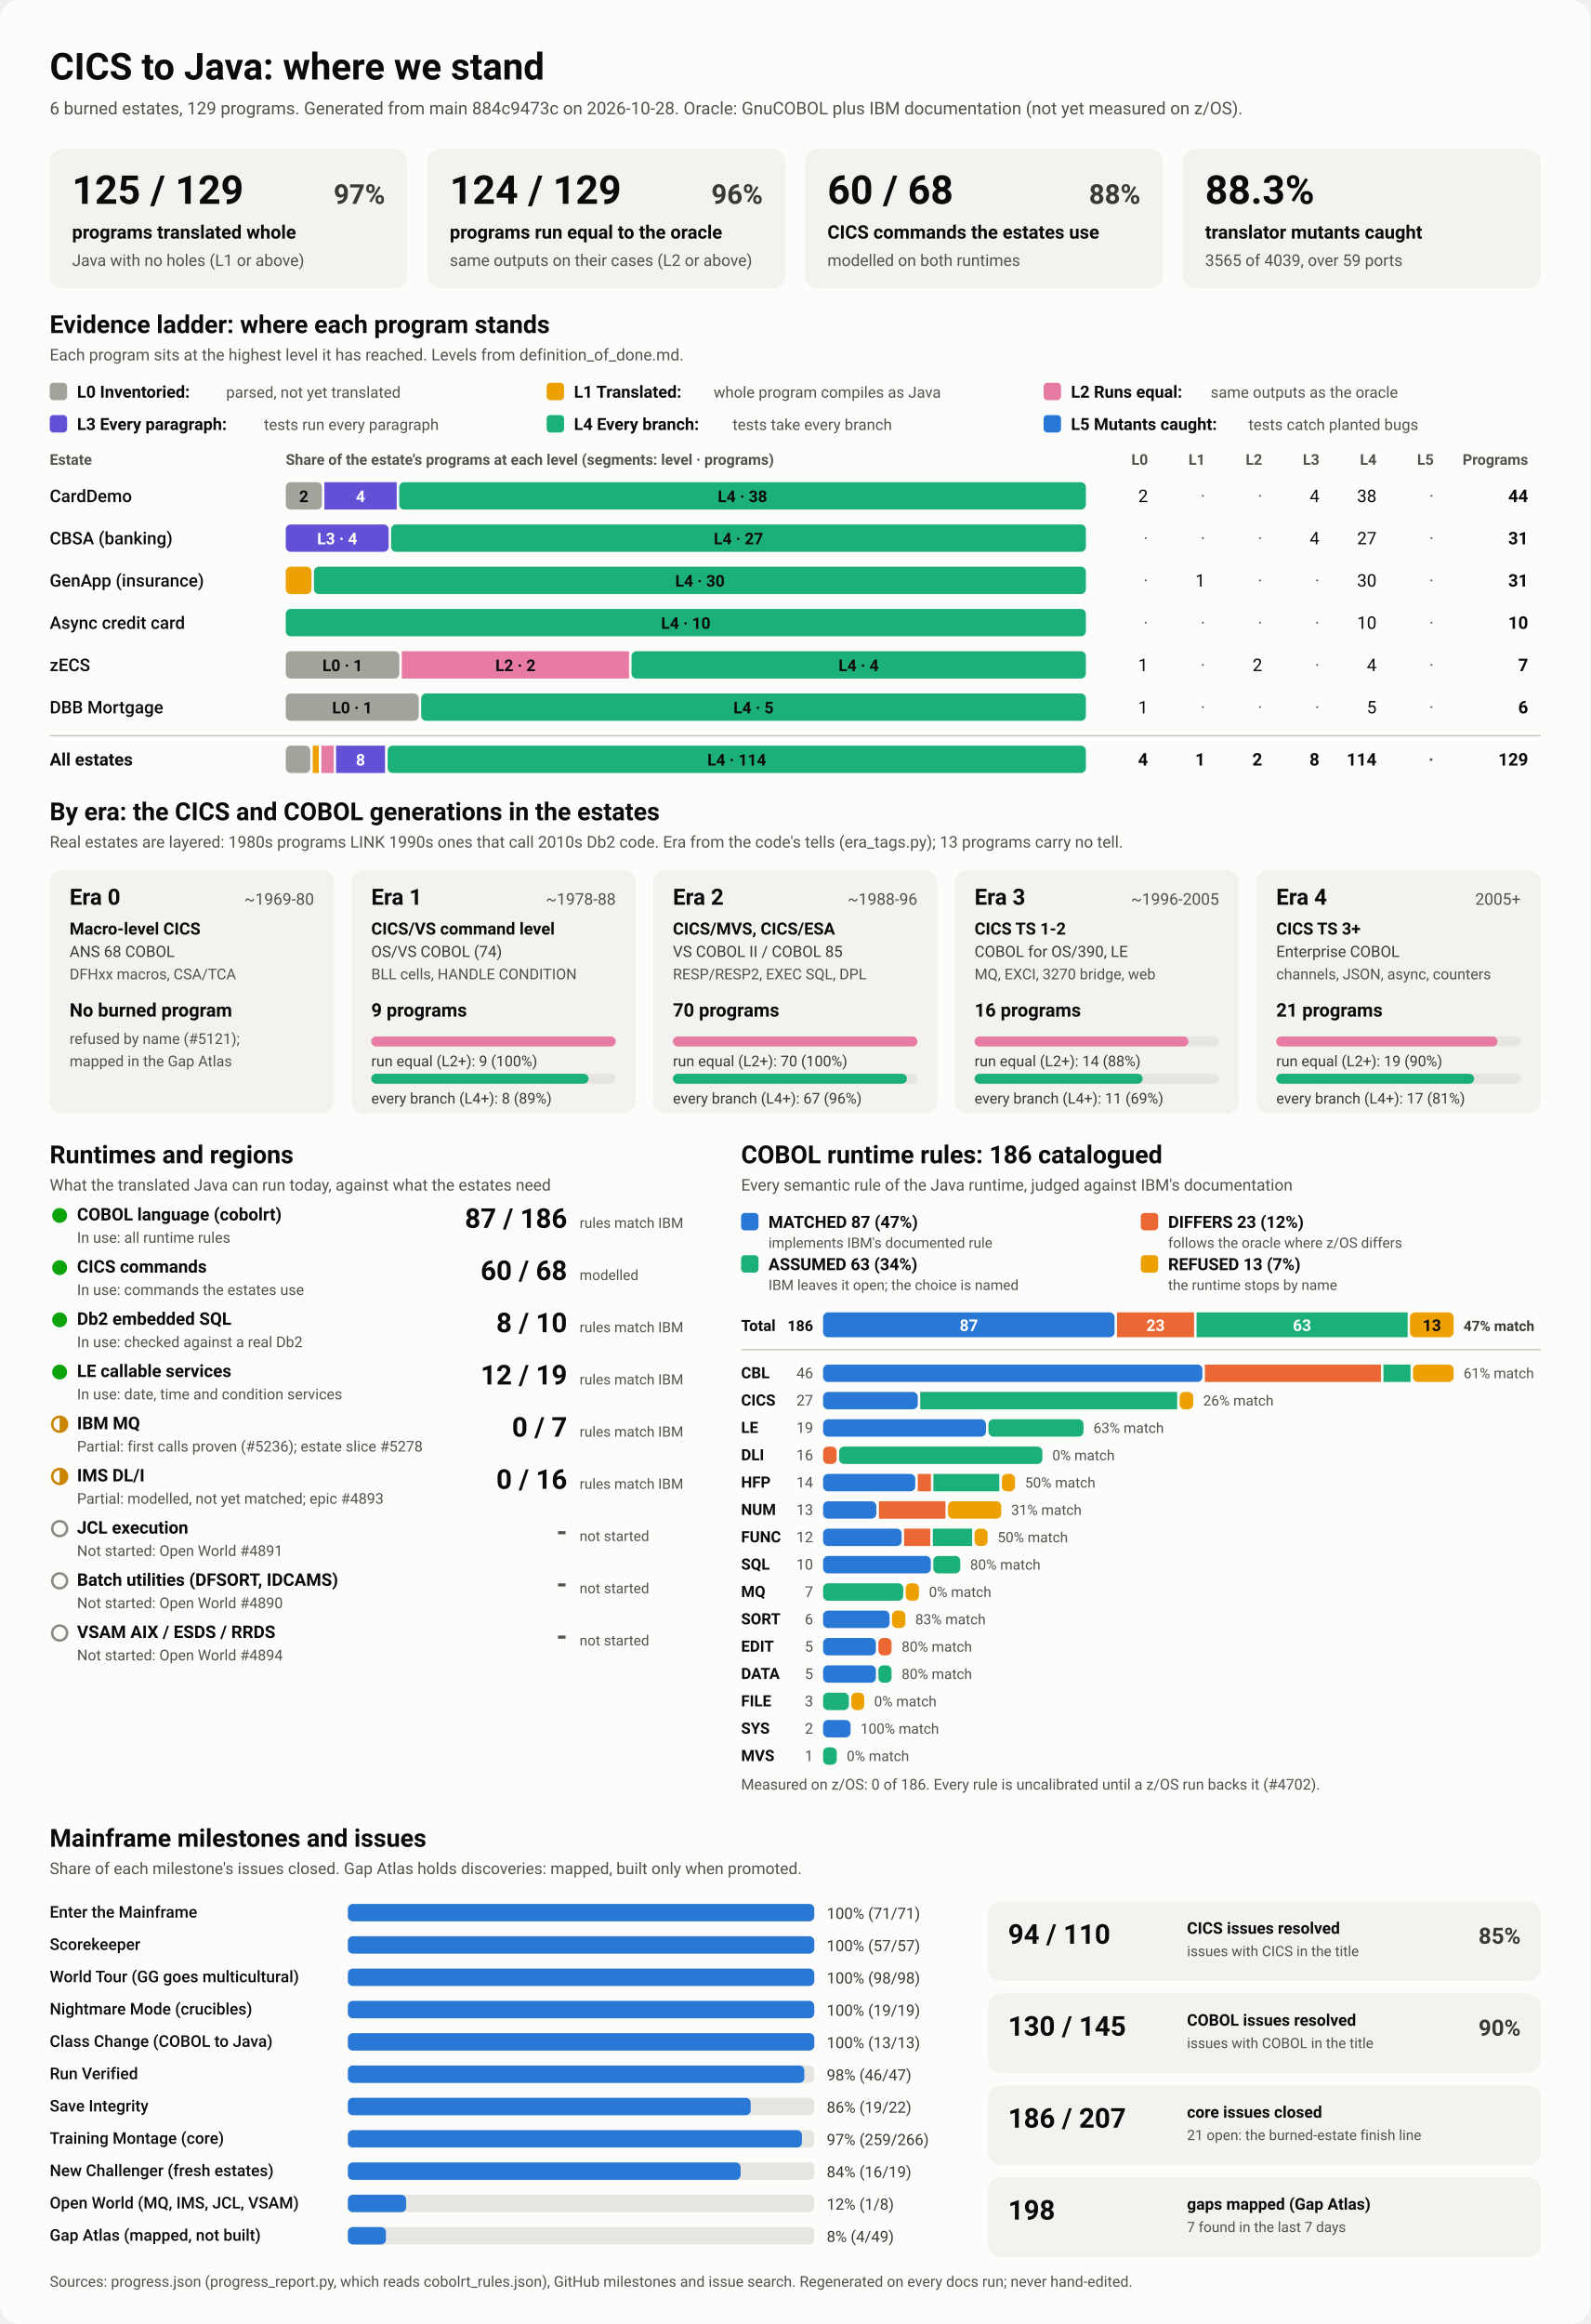
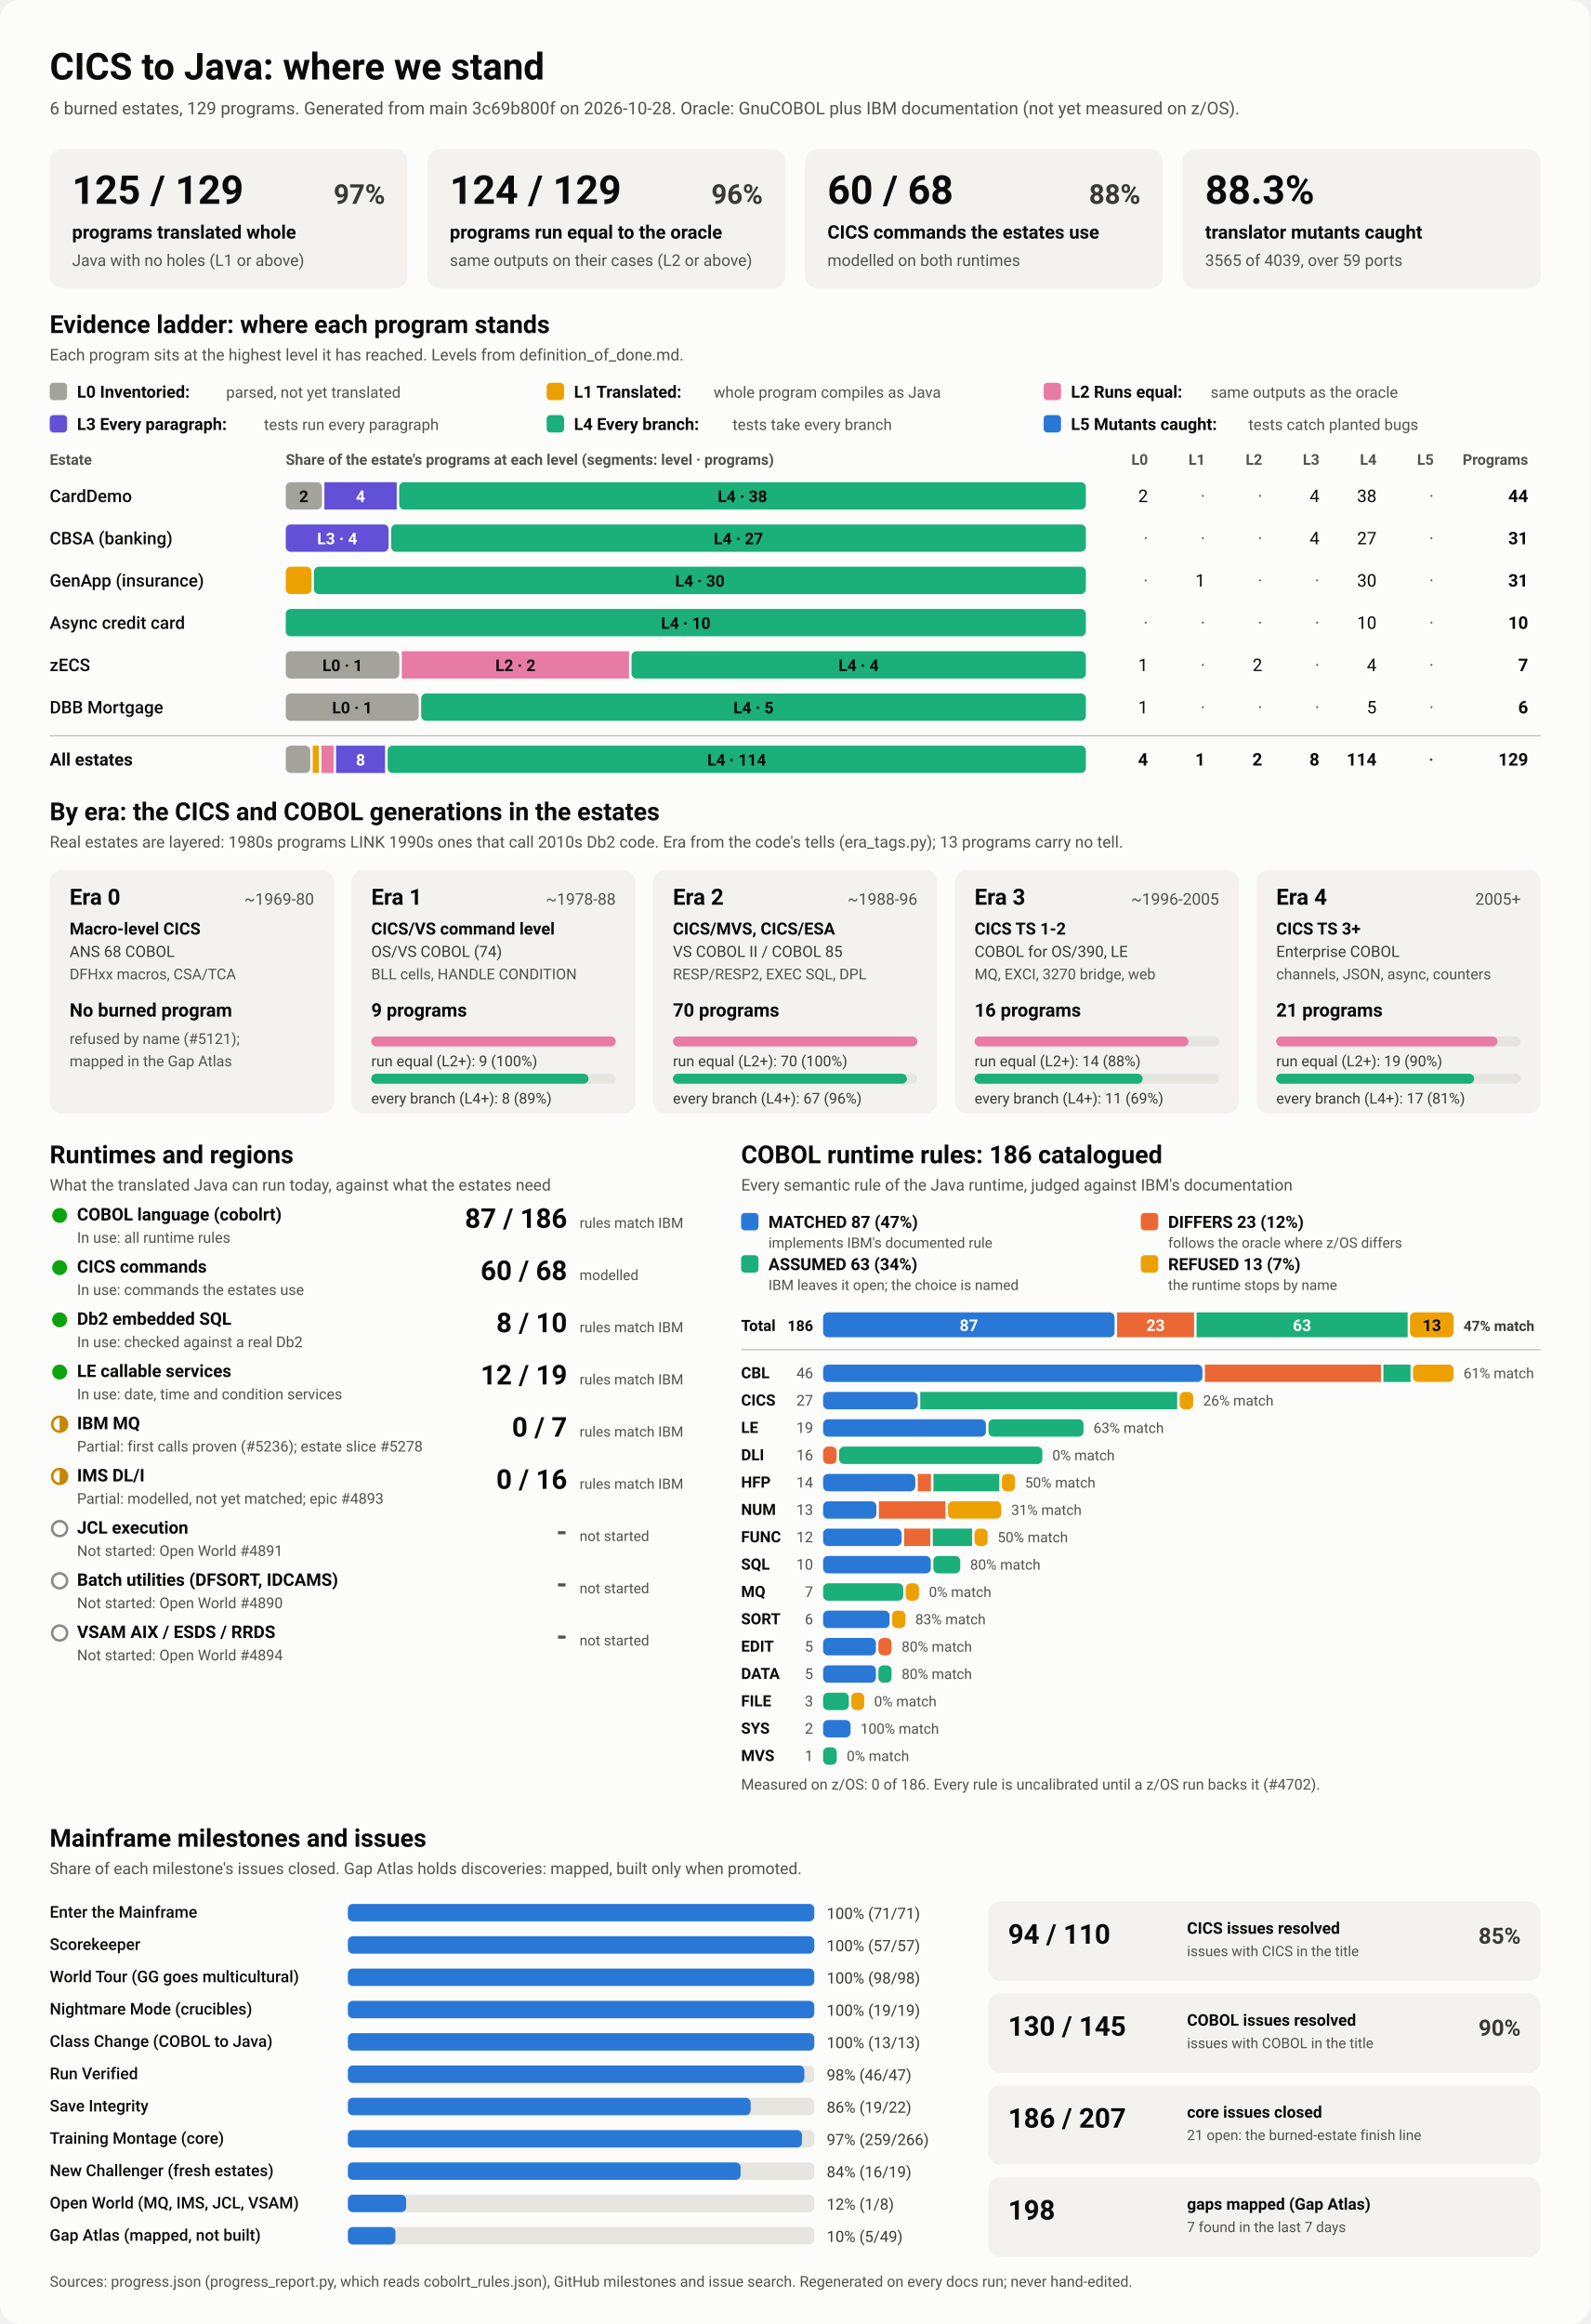
<svg xmlns="http://www.w3.org/2000/svg" viewBox="0 0 1280 1870" width="1280" height="1870" role="img" aria-labelledby="ttl">
  <style>
    svg { font-family: system-ui, -apple-system, 'Segoe UI', Roboto, Helvetica, Arial, sans-serif; }
    .bg { fill: #fcfcfb; }
    .card { fill: #f3f2ef; }
    .track { fill: #e6e5e0; }
    .rule { stroke: #c3c2b7; stroke-width: 1; }
    .t1 { fill: #0b0b0b; } .t2 { fill: #3a3936; } .t3 { fill: #52514e; }
    .on-dark { fill: #ffffff; } .on-light { fill: #0b0b0b; }
    .lv0 { fill: #a3a29b; } .lv1 { fill: #eda100; } .lv2 { fill: #e87ba4; } .lv3 { fill: #6250d6; } .lv4 { fill: #1baf7a; } .lv5 { fill: #2a78d6; } 
    .s0 { fill: #2a78d6; } .s1 { fill: #eb6834; } .s2 { fill: #1baf7a; } .s3 { fill: #eda100; } 
    .prog { fill: #2a78d6; }
    .st-good { fill: #0ca30c; } .st-warn { fill: none; stroke: #c98500; stroke-width: 2; }
    .st-warn-fill { fill: #c98500; } .st-none { fill: none; stroke: #8a8984; stroke-width: 2; }
    @media (prefers-color-scheme: dark) {
      .bg { fill: #1a1a19; } .card { fill: #242422; } .track { fill: #383835; } .rule { stroke: #52514e; }
      .t1 { fill: #f0efec; } .t2 { fill: #dddcd6; } .t3 { fill: #c3c2b7; }
      .on-light { fill: #0b0b0b; } .prog { fill: #3987e5; }
      .lv0 { fill: #6b6a64; } .lv1 { fill: #c98500; } .lv2 { fill: #d55181; } .lv3 { fill: #9085e9; } .lv4 { fill: #199e70; } .lv5 { fill: #3987e5; } 
      .s0 { fill: #3987e5; } .s1 { fill: #d95926; } .s2 { fill: #199e70; } .s3 { fill: #c98500; } 
    }
  </style>
  <rect class="bg" width="1280" height="1870" rx="16" />
  <text x="40.0" y="64.0" class="t1" font-size="30" font-weight="700" text-anchor="start">CICS to Java: where we stand</text>
-   <text x="40.0" y="92.0" class="t3" font-size="14" font-weight="400" text-anchor="start">6 burned estates, 129 programs. Generated from main 884c9473c on 2026-10-28. Oracle: GnuCOBOL plus IBM documentation (not yet measured on z/OS).</text>
+   <text x="40.0" y="92.0" class="t3" font-size="14" font-weight="400" text-anchor="start">6 burned estates, 129 programs. Generated from main 3c69b800f on 2026-10-28. Oracle: GnuCOBOL plus IBM documentation (not yet measured on z/OS).</text>
  <rect x="40.0" y="120.0" width="288.0" height="112.0" rx="10" class="card" />
  <text x="58.0" y="164.0" class="t1" font-size="32" font-weight="700" text-anchor="start">125 / 129</text>
  <text x="310.0" y="164.0" class="t2" font-size="22" font-weight="600" text-anchor="end">97%</text>
  <text x="58.0" y="192.0" class="t1" font-size="15" font-weight="600" text-anchor="start">programs translated whole</text>
  <text x="58.0" y="214.0" class="t3" font-size="13" font-weight="400" text-anchor="start">Java with no holes (L1 or above)</text>
  <rect x="344.0" y="120.0" width="288.0" height="112.0" rx="10" class="card" />
  <text x="362.0" y="164.0" class="t1" font-size="32" font-weight="700" text-anchor="start">124 / 129</text>
  <text x="614.0" y="164.0" class="t2" font-size="22" font-weight="600" text-anchor="end">96%</text>
  <text x="362.0" y="192.0" class="t1" font-size="15" font-weight="600" text-anchor="start">programs run equal to the oracle</text>
  <text x="362.0" y="214.0" class="t3" font-size="13" font-weight="400" text-anchor="start">same outputs on their cases (L2 or above)</text>
  <rect x="648.0" y="120.0" width="288.0" height="112.0" rx="10" class="card" />
  <text x="666.0" y="164.0" class="t1" font-size="32" font-weight="700" text-anchor="start">60 / 68</text>
  <text x="918.0" y="164.0" class="t2" font-size="22" font-weight="600" text-anchor="end">88%</text>
  <text x="666.0" y="192.0" class="t1" font-size="15" font-weight="600" text-anchor="start">CICS commands the estates use</text>
  <text x="666.0" y="214.0" class="t3" font-size="13" font-weight="400" text-anchor="start">modelled on both runtimes</text>
  <rect x="952.0" y="120.0" width="288.0" height="112.0" rx="10" class="card" />
  <text x="970.0" y="164.0" class="t1" font-size="32" font-weight="700" text-anchor="start">88.3%</text>
  <text x="970.0" y="192.0" class="t1" font-size="15" font-weight="600" text-anchor="start">translator mutants caught</text>
  <text x="970.0" y="214.0" class="t3" font-size="13" font-weight="400" text-anchor="start">3565 of 4039, over 59 ports</text>
  <text x="40.0" y="268.0" class="t1" font-size="20" font-weight="700" text-anchor="start">Evidence ladder: where each program stands</text>
  <text x="40.0" y="290.0" class="t3" font-size="13" font-weight="400" text-anchor="start">Each program sits at the highest level it has reached. Levels from definition_of_done.md.</text>
  <rect x="40.0" y="308.0" width="14.0" height="14.0" rx="3" class="lv0" />
  <text x="62.0" y="320.0" class="t1" font-size="13.5" font-weight="600" text-anchor="start">L0 Inventoried:</text>
  <text x="182.0" y="320.0" class="t3" font-size="12.5" font-weight="400" text-anchor="start">parsed, not yet translated</text>
  <rect x="440.0" y="308.0" width="14.0" height="14.0" rx="3" class="lv1" />
  <text x="462.0" y="320.0" class="t1" font-size="13.5" font-weight="600" text-anchor="start">L1 Translated:</text>
  <text x="574.4" y="320.0" class="t3" font-size="12.5" font-weight="400" text-anchor="start">whole program compiles as Java</text>
  <rect x="840.0" y="308.0" width="14.0" height="14.0" rx="3" class="lv2" />
  <text x="862.0" y="320.0" class="t1" font-size="13.5" font-weight="600" text-anchor="start">L2 Runs equal:</text>
  <text x="974.4" y="320.0" class="t3" font-size="12.5" font-weight="400" text-anchor="start">same outputs as the oracle</text>
  <rect x="40.0" y="334.0" width="14.0" height="14.0" rx="3" class="lv3" />
  <text x="62.0" y="346.0" class="t1" font-size="13.5" font-weight="600" text-anchor="start">L3 Every paragraph:</text>
  <text x="212.4" y="346.0" class="t3" font-size="12.5" font-weight="400" text-anchor="start">tests run every paragraph</text>
  <rect x="440.0" y="334.0" width="14.0" height="14.0" rx="3" class="lv4" />
  <text x="462.0" y="346.0" class="t1" font-size="13.5" font-weight="600" text-anchor="start">L4 Every branch:</text>
  <text x="589.6" y="346.0" class="t3" font-size="12.5" font-weight="400" text-anchor="start">tests take every branch</text>
  <rect x="840.0" y="334.0" width="14.0" height="14.0" rx="3" class="lv5" />
  <text x="862.0" y="346.0" class="t1" font-size="13.5" font-weight="600" text-anchor="start">L5 Mutants caught:</text>
  <text x="1004.8" y="346.0" class="t3" font-size="12.5" font-weight="400" text-anchor="start">tests catch planted bugs</text>
  <text x="40.0" y="374.0" class="t3" font-size="12" font-weight="600" text-anchor="start">Estate</text>
  <text x="230.0" y="374.0" class="t3" font-size="12" font-weight="600" text-anchor="start">Share of the estate's programs at each level (segments: level · programs)</text>
  <text x="924.0" y="374.0" class="t3" font-size="12" font-weight="600" text-anchor="end">L0</text>
  <text x="970.0" y="374.0" class="t3" font-size="12" font-weight="600" text-anchor="end">L1</text>
  <text x="1016.0" y="374.0" class="t3" font-size="12" font-weight="600" text-anchor="end">L2</text>
  <text x="1062.0" y="374.0" class="t3" font-size="12" font-weight="600" text-anchor="end">L3</text>
  <text x="1108.0" y="374.0" class="t3" font-size="12" font-weight="600" text-anchor="end">L4</text>
  <text x="1154.0" y="374.0" class="t3" font-size="12" font-weight="600" text-anchor="end">L5</text>
  <text x="1230.0" y="374.0" class="t3" font-size="12" font-weight="600" text-anchor="end">Programs</text>
  <text x="40.0" y="404.0" class="t1" font-size="14" font-weight="500" text-anchor="start">CardDemo</text>
  <rect x="230.0" y="388.0" width="29.1" height="22.0" rx="4" class="lv0" />
  <text x="244.5" y="404.0" class="on-light" font-size="13" font-weight="600" text-anchor="middle">2</text>
  <rect x="261.1" y="388.0" width="58.2" height="22.0" rx="0" class="lv3" />
  <text x="290.2" y="404.0" class="on-dark" font-size="13" font-weight="600" text-anchor="middle">4</text>
  <rect x="321.3" y="388.0" width="552.7" height="22.0" rx="4" class="lv4" />
  <text x="597.6" y="404.0" class="on-light" font-size="13" font-weight="600" text-anchor="middle">L4 · 38</text>
  <text x="924.0" y="404.0" class="t1" font-size="14" font-weight="400" text-anchor="end">2</text>
  <text x="970.0" y="404.0" class="t3" font-size="14" font-weight="400" text-anchor="end">·</text>
  <text x="1016.0" y="404.0" class="t3" font-size="14" font-weight="400" text-anchor="end">·</text>
  <text x="1062.0" y="404.0" class="t1" font-size="14" font-weight="400" text-anchor="end">4</text>
  <text x="1108.0" y="404.0" class="t1" font-size="14" font-weight="400" text-anchor="end">38</text>
  <text x="1154.0" y="404.0" class="t3" font-size="14" font-weight="400" text-anchor="end">·</text>
  <text x="1230.0" y="404.0" class="t1" font-size="14" font-weight="700" text-anchor="end">44</text>
  <text x="40.0" y="438.0" class="t1" font-size="14" font-weight="500" text-anchor="start">CBSA (banking)</text>
  <rect x="230.0" y="422.0" width="82.8" height="22.0" rx="4" class="lv3" />
  <text x="271.4" y="438.0" class="on-dark" font-size="13" font-weight="600" text-anchor="middle">L3 · 4</text>
  <rect x="314.8" y="422.0" width="559.2" height="22.0" rx="4" class="lv4" />
  <text x="594.4" y="438.0" class="on-light" font-size="13" font-weight="600" text-anchor="middle">L4 · 27</text>
  <text x="924.0" y="438.0" class="t3" font-size="14" font-weight="400" text-anchor="end">·</text>
  <text x="970.0" y="438.0" class="t3" font-size="14" font-weight="400" text-anchor="end">·</text>
  <text x="1016.0" y="438.0" class="t3" font-size="14" font-weight="400" text-anchor="end">·</text>
  <text x="1062.0" y="438.0" class="t1" font-size="14" font-weight="400" text-anchor="end">4</text>
  <text x="1108.0" y="438.0" class="t1" font-size="14" font-weight="400" text-anchor="end">27</text>
  <text x="1154.0" y="438.0" class="t3" font-size="14" font-weight="400" text-anchor="end">·</text>
  <text x="1230.0" y="438.0" class="t1" font-size="14" font-weight="700" text-anchor="end">31</text>
  <text x="40.0" y="472.0" class="t1" font-size="14" font-weight="500" text-anchor="start">GenApp (insurance)</text>
  <rect x="230.0" y="456.0" width="20.7" height="22.0" rx="4" class="lv1" />
  <rect x="252.7" y="456.0" width="621.3" height="22.0" rx="4" class="lv4" />
  <text x="563.4" y="472.0" class="on-light" font-size="13" font-weight="600" text-anchor="middle">L4 · 30</text>
  <text x="924.0" y="472.0" class="t3" font-size="14" font-weight="400" text-anchor="end">·</text>
  <text x="970.0" y="472.0" class="t1" font-size="14" font-weight="400" text-anchor="end">1</text>
  <text x="1016.0" y="472.0" class="t3" font-size="14" font-weight="400" text-anchor="end">·</text>
  <text x="1062.0" y="472.0" class="t3" font-size="14" font-weight="400" text-anchor="end">·</text>
  <text x="1108.0" y="472.0" class="t1" font-size="14" font-weight="400" text-anchor="end">30</text>
  <text x="1154.0" y="472.0" class="t3" font-size="14" font-weight="400" text-anchor="end">·</text>
  <text x="1230.0" y="472.0" class="t1" font-size="14" font-weight="700" text-anchor="end">31</text>
  <text x="40.0" y="506.0" class="t1" font-size="14" font-weight="500" text-anchor="start">Async credit card</text>
  <rect x="230.0" y="490.0" width="644.0" height="22.0" rx="4" class="lv4" />
  <text x="552.0" y="506.0" class="on-light" font-size="13" font-weight="600" text-anchor="middle">L4 · 10</text>
  <text x="924.0" y="506.0" class="t3" font-size="14" font-weight="400" text-anchor="end">·</text>
  <text x="970.0" y="506.0" class="t3" font-size="14" font-weight="400" text-anchor="end">·</text>
  <text x="1016.0" y="506.0" class="t3" font-size="14" font-weight="400" text-anchor="end">·</text>
  <text x="1062.0" y="506.0" class="t3" font-size="14" font-weight="400" text-anchor="end">·</text>
  <text x="1108.0" y="506.0" class="t1" font-size="14" font-weight="400" text-anchor="end">10</text>
  <text x="1154.0" y="506.0" class="t3" font-size="14" font-weight="400" text-anchor="end">·</text>
  <text x="1230.0" y="506.0" class="t1" font-size="14" font-weight="700" text-anchor="end">10</text>
  <text x="40.0" y="540.0" class="t1" font-size="14" font-weight="500" text-anchor="start">zECS</text>
  <rect x="230.0" y="524.0" width="91.4" height="22.0" rx="4" class="lv0" />
  <text x="275.7" y="540.0" class="on-light" font-size="13" font-weight="600" text-anchor="middle">L0 · 1</text>
  <rect x="323.4" y="524.0" width="182.9" height="22.0" rx="0" class="lv2" />
  <text x="414.9" y="540.0" class="on-light" font-size="13" font-weight="600" text-anchor="middle">L2 · 2</text>
  <rect x="508.3" y="524.0" width="365.7" height="22.0" rx="4" class="lv4" />
  <text x="691.1" y="540.0" class="on-light" font-size="13" font-weight="600" text-anchor="middle">L4 · 4</text>
  <text x="924.0" y="540.0" class="t1" font-size="14" font-weight="400" text-anchor="end">1</text>
  <text x="970.0" y="540.0" class="t3" font-size="14" font-weight="400" text-anchor="end">·</text>
  <text x="1016.0" y="540.0" class="t1" font-size="14" font-weight="400" text-anchor="end">2</text>
  <text x="1062.0" y="540.0" class="t3" font-size="14" font-weight="400" text-anchor="end">·</text>
  <text x="1108.0" y="540.0" class="t1" font-size="14" font-weight="400" text-anchor="end">4</text>
  <text x="1154.0" y="540.0" class="t3" font-size="14" font-weight="400" text-anchor="end">·</text>
  <text x="1230.0" y="540.0" class="t1" font-size="14" font-weight="700" text-anchor="end">7</text>
  <text x="40.0" y="574.0" class="t1" font-size="14" font-weight="500" text-anchor="start">DBB Mortgage</text>
  <rect x="230.0" y="558.0" width="107.0" height="22.0" rx="4" class="lv0" />
  <text x="283.5" y="574.0" class="on-light" font-size="13" font-weight="600" text-anchor="middle">L0 · 1</text>
  <rect x="339.0" y="558.0" width="535.0" height="22.0" rx="4" class="lv4" />
  <text x="606.5" y="574.0" class="on-light" font-size="13" font-weight="600" text-anchor="middle">L4 · 5</text>
  <text x="924.0" y="574.0" class="t1" font-size="14" font-weight="400" text-anchor="end">1</text>
  <text x="970.0" y="574.0" class="t3" font-size="14" font-weight="400" text-anchor="end">·</text>
  <text x="1016.0" y="574.0" class="t3" font-size="14" font-weight="400" text-anchor="end">·</text>
  <text x="1062.0" y="574.0" class="t3" font-size="14" font-weight="400" text-anchor="end">·</text>
  <text x="1108.0" y="574.0" class="t1" font-size="14" font-weight="400" text-anchor="end">5</text>
  <text x="1154.0" y="574.0" class="t3" font-size="14" font-weight="400" text-anchor="end">·</text>
  <text x="1230.0" y="574.0" class="t1" font-size="14" font-weight="700" text-anchor="end">6</text>
  <line x1="40" x2="1240" y1="592" y2="592" class="rule" />
  <text x="40.0" y="616.0" class="t1" font-size="14" font-weight="700" text-anchor="start">All estates</text>
  <rect x="230.0" y="600.0" width="19.7" height="22.0" rx="4" class="lv0" />
  <rect x="251.7" y="600.0" width="4.9" height="22.0" rx="0" class="lv1" />
  <rect x="258.7" y="600.0" width="9.9" height="22.0" rx="0" class="lv2" />
  <rect x="270.5" y="600.0" width="39.4" height="22.0" rx="0" class="lv3" />
  <text x="290.2" y="616.0" class="on-dark" font-size="13" font-weight="600" text-anchor="middle">8</text>
  <rect x="312.0" y="600.0" width="562.0" height="22.0" rx="4" class="lv4" />
  <text x="593.0" y="616.0" class="on-light" font-size="13" font-weight="600" text-anchor="middle">L4 · 114</text>
  <text x="924.0" y="616.0" class="t1" font-size="14" font-weight="700" text-anchor="end">4</text>
  <text x="970.0" y="616.0" class="t1" font-size="14" font-weight="700" text-anchor="end">1</text>
  <text x="1016.0" y="616.0" class="t1" font-size="14" font-weight="700" text-anchor="end">2</text>
  <text x="1062.0" y="616.0" class="t1" font-size="14" font-weight="700" text-anchor="end">8</text>
  <text x="1108.0" y="616.0" class="t1" font-size="14" font-weight="700" text-anchor="end">114</text>
  <text x="1154.0" y="616.0" class="t3" font-size="14" font-weight="700" text-anchor="end">·</text>
  <text x="1230.0" y="616.0" class="t1" font-size="14" font-weight="700" text-anchor="end">129</text>
  <text x="40.0" y="660.0" class="t1" font-size="20" font-weight="700" text-anchor="start">By era: the CICS and COBOL generations in the estates</text>
  <text x="40.0" y="682.0" class="t3" font-size="13" font-weight="400" text-anchor="start">Real estates are layered: 1980s programs LINK 1990s ones that call 2010s Db2 code. Era from the code's tells (era_tags.py); 13 programs carry no tell.</text>
  <rect x="40.0" y="700.0" width="228.8" height="196.0" rx="10" class="card" />
  <text x="56.0" y="728.0" class="t1" font-size="18" font-weight="700" text-anchor="start">Era 0</text>
  <text x="252.8" y="728.0" class="t3" font-size="13" font-weight="400" text-anchor="end">~1969-80</text>
  <text x="56.0" y="752.0" class="t1" font-size="13.5" font-weight="600" text-anchor="start">Macro-level CICS</text>
  <text x="56.0" y="770.0" class="t2" font-size="12.5" font-weight="400" text-anchor="start">ANS 68 COBOL</text>
  <text x="56.0" y="788.0" class="t3" font-size="12" font-weight="400" text-anchor="start">DFHxx macros, CSA/TCA</text>
  <text x="56.0" y="818.0" class="t1" font-size="15" font-weight="700" text-anchor="start">No burned program</text>
  <text x="56.0" y="840.0" class="t3" font-size="12" font-weight="400" text-anchor="start">refused by name (#5121);</text>
  <text x="56.0" y="858.0" class="t3" font-size="12" font-weight="400" text-anchor="start">mapped in the Gap Atlas</text>
  <rect x="282.8" y="700.0" width="228.8" height="196.0" rx="10" class="card" />
  <text x="298.8" y="728.0" class="t1" font-size="18" font-weight="700" text-anchor="start">Era 1</text>
  <text x="495.6" y="728.0" class="t3" font-size="13" font-weight="400" text-anchor="end">~1978-88</text>
  <text x="298.8" y="752.0" class="t1" font-size="13.5" font-weight="600" text-anchor="start">CICS/VS command level</text>
  <text x="298.8" y="770.0" class="t2" font-size="12.5" font-weight="400" text-anchor="start">OS/VS COBOL (74)</text>
  <text x="298.8" y="788.0" class="t3" font-size="12" font-weight="400" text-anchor="start">BLL cells, HANDLE CONDITION</text>
  <text x="298.8" y="818.0" class="t1" font-size="15" font-weight="700" text-anchor="start">9 programs</text>
  <rect x="298.8" y="834.0" width="196.8" height="8.0" rx="4" class="track" />
  <rect x="298.8" y="834.0" width="196.8" height="8.0" rx="4" class="lv2" />
  <text x="298.8" y="858.0" class="t2" font-size="12" font-weight="400" text-anchor="start">run equal (L2+): 9 (100%)</text>
  <rect x="298.8" y="864.0" width="196.8" height="8.0" rx="4" class="track" />
  <rect x="298.8" y="864.0" width="174.9" height="8.0" rx="4" class="lv4" />
  <text x="298.8" y="888.0" class="t2" font-size="12" font-weight="400" text-anchor="start">every branch (L4+): 8 (89%)</text>
  <rect x="525.6" y="700.0" width="228.8" height="196.0" rx="10" class="card" />
  <text x="541.6" y="728.0" class="t1" font-size="18" font-weight="700" text-anchor="start">Era 2</text>
  <text x="738.4" y="728.0" class="t3" font-size="13" font-weight="400" text-anchor="end">~1988-96</text>
  <text x="541.6" y="752.0" class="t1" font-size="13.5" font-weight="600" text-anchor="start">CICS/MVS, CICS/ESA</text>
  <text x="541.6" y="770.0" class="t2" font-size="12.5" font-weight="400" text-anchor="start">VS COBOL II / COBOL 85</text>
  <text x="541.6" y="788.0" class="t3" font-size="12" font-weight="400" text-anchor="start">RESP/RESP2, EXEC SQL, DPL</text>
  <text x="541.6" y="818.0" class="t1" font-size="15" font-weight="700" text-anchor="start">70 programs</text>
  <rect x="541.6" y="834.0" width="196.8" height="8.0" rx="4" class="track" />
  <rect x="541.6" y="834.0" width="196.8" height="8.0" rx="4" class="lv2" />
  <text x="541.6" y="858.0" class="t2" font-size="12" font-weight="400" text-anchor="start">run equal (L2+): 70 (100%)</text>
  <rect x="541.6" y="864.0" width="196.8" height="8.0" rx="4" class="track" />
  <rect x="541.6" y="864.0" width="188.4" height="8.0" rx="4" class="lv4" />
  <text x="541.6" y="888.0" class="t2" font-size="12" font-weight="400" text-anchor="start">every branch (L4+): 67 (96%)</text>
  <rect x="768.4" y="700.0" width="228.8" height="196.0" rx="10" class="card" />
  <text x="784.4" y="728.0" class="t1" font-size="18" font-weight="700" text-anchor="start">Era 3</text>
  <text x="981.2" y="728.0" class="t3" font-size="13" font-weight="400" text-anchor="end">~1996-2005</text>
  <text x="784.4" y="752.0" class="t1" font-size="13.5" font-weight="600" text-anchor="start">CICS TS 1-2</text>
  <text x="784.4" y="770.0" class="t2" font-size="12.5" font-weight="400" text-anchor="start">COBOL for OS/390, LE</text>
  <text x="784.4" y="788.0" class="t3" font-size="12" font-weight="400" text-anchor="start">MQ, EXCI, 3270 bridge, web</text>
  <text x="784.4" y="818.0" class="t1" font-size="15" font-weight="700" text-anchor="start">16 programs</text>
  <rect x="784.4" y="834.0" width="196.8" height="8.0" rx="4" class="track" />
  <rect x="784.4" y="834.0" width="172.2" height="8.0" rx="4" class="lv2" />
  <text x="784.4" y="858.0" class="t2" font-size="12" font-weight="400" text-anchor="start">run equal (L2+): 14 (88%)</text>
  <rect x="784.4" y="864.0" width="196.8" height="8.0" rx="4" class="track" />
  <rect x="784.4" y="864.0" width="135.3" height="8.0" rx="4" class="lv4" />
  <text x="784.4" y="888.0" class="t2" font-size="12" font-weight="400" text-anchor="start">every branch (L4+): 11 (69%)</text>
  <rect x="1011.2" y="700.0" width="228.8" height="196.0" rx="10" class="card" />
  <text x="1027.2" y="728.0" class="t1" font-size="18" font-weight="700" text-anchor="start">Era 4</text>
  <text x="1224.0" y="728.0" class="t3" font-size="13" font-weight="400" text-anchor="end">2005+</text>
  <text x="1027.2" y="752.0" class="t1" font-size="13.5" font-weight="600" text-anchor="start">CICS TS 3+</text>
  <text x="1027.2" y="770.0" class="t2" font-size="12.5" font-weight="400" text-anchor="start">Enterprise COBOL</text>
  <text x="1027.2" y="788.0" class="t3" font-size="12" font-weight="400" text-anchor="start">channels, JSON, async, counters</text>
  <text x="1027.2" y="818.0" class="t1" font-size="15" font-weight="700" text-anchor="start">21 programs</text>
  <rect x="1027.2" y="834.0" width="196.8" height="8.0" rx="4" class="track" />
  <rect x="1027.2" y="834.0" width="178.1" height="8.0" rx="4" class="lv2" />
  <text x="1027.2" y="858.0" class="t2" font-size="12" font-weight="400" text-anchor="start">run equal (L2+): 19 (90%)</text>
  <rect x="1027.2" y="864.0" width="196.8" height="8.0" rx="4" class="track" />
  <rect x="1027.2" y="864.0" width="159.3" height="8.0" rx="4" class="lv4" />
  <text x="1027.2" y="888.0" class="t2" font-size="12" font-weight="400" text-anchor="start">every branch (L4+): 17 (81%)</text>
  <text x="40.0" y="936.0" class="t1" font-size="20" font-weight="700" text-anchor="start">Runtimes and regions</text>
  <text x="40.0" y="958.0" class="t3" font-size="13" font-weight="400" text-anchor="start">What the translated Java can run today, against what the estates need</text>
  <circle cx="48" cy="978" r="6" class="st-good" />
  <text x="62.0" y="982.0" class="t1" font-size="14" font-weight="600" text-anchor="start">COBOL language (cobolrt)</text>
  <text x="62.0" y="1000.0" class="t3" font-size="12" font-weight="400" text-anchor="start">In use: all runtime rules</text>
  <text x="456.5" y="988.0" class="t1" font-size="22" font-weight="700" text-anchor="end">87 / 186</text>
  <text x="466.5" y="988.0" class="t3" font-size="11.5" font-weight="400" text-anchor="start">rules match IBM</text>
  <circle cx="48" cy="1020" r="6" class="st-good" />
  <text x="62.0" y="1024.0" class="t1" font-size="14" font-weight="600" text-anchor="start">CICS commands</text>
  <text x="62.0" y="1042.0" class="t3" font-size="12" font-weight="400" text-anchor="start">In use: commands the estates use</text>
  <text x="456.5" y="1030.0" class="t1" font-size="22" font-weight="700" text-anchor="end">60 / 68</text>
  <text x="466.5" y="1030.0" class="t3" font-size="11.5" font-weight="400" text-anchor="start">modelled</text>
  <circle cx="48" cy="1062" r="6" class="st-good" />
  <text x="62.0" y="1066.0" class="t1" font-size="14" font-weight="600" text-anchor="start">Db2 embedded SQL</text>
  <text x="62.0" y="1084.0" class="t3" font-size="12" font-weight="400" text-anchor="start">In use: checked against a real Db2</text>
  <text x="456.5" y="1072.0" class="t1" font-size="22" font-weight="700" text-anchor="end">8 / 10</text>
  <text x="466.5" y="1072.0" class="t3" font-size="11.5" font-weight="400" text-anchor="start">rules match IBM</text>
  <circle cx="48" cy="1104" r="6" class="st-good" />
  <text x="62.0" y="1108.0" class="t1" font-size="14" font-weight="600" text-anchor="start">LE callable services</text>
  <text x="62.0" y="1126.0" class="t3" font-size="12" font-weight="400" text-anchor="start">In use: date, time and condition services</text>
  <text x="456.5" y="1114.0" class="t1" font-size="22" font-weight="700" text-anchor="end">12 / 19</text>
  <text x="466.5" y="1114.0" class="t3" font-size="11.5" font-weight="400" text-anchor="start">rules match IBM</text>
  <circle cx="48" cy="1146" r="6" class="st-warn" />
  <path d="M 48 1140 A 6 6 0 0 1 48 1152 Z" class="st-warn-fill" />
  <text x="62.0" y="1150.0" class="t1" font-size="14" font-weight="600" text-anchor="start">IBM MQ</text>
  <text x="62.0" y="1168.0" class="t3" font-size="12" font-weight="400" text-anchor="start">Partial: first calls proven (#5236); estate slice #5278</text>
  <text x="456.5" y="1156.0" class="t1" font-size="22" font-weight="700" text-anchor="end">0 / 7</text>
  <text x="466.5" y="1156.0" class="t3" font-size="11.5" font-weight="400" text-anchor="start">rules match IBM</text>
  <circle cx="48" cy="1188" r="6" class="st-warn" />
  <path d="M 48 1182 A 6 6 0 0 1 48 1194 Z" class="st-warn-fill" />
  <text x="62.0" y="1192.0" class="t1" font-size="14" font-weight="600" text-anchor="start">IMS DL/I</text>
  <text x="62.0" y="1210.0" class="t3" font-size="12" font-weight="400" text-anchor="start">Partial: modelled, not yet matched; epic #4893</text>
  <text x="456.5" y="1198.0" class="t1" font-size="22" font-weight="700" text-anchor="end">0 / 16</text>
  <text x="466.5" y="1198.0" class="t3" font-size="11.5" font-weight="400" text-anchor="start">rules match IBM</text>
  <circle cx="48" cy="1230" r="6" class="st-none" />
  <text x="62.0" y="1234.0" class="t1" font-size="14" font-weight="600" text-anchor="start">JCL execution</text>
  <text x="62.0" y="1252.0" class="t3" font-size="12" font-weight="400" text-anchor="start">Not started: Open World #4891</text>
  <text x="456.5" y="1240.0" class="t3" font-size="22" font-weight="700" text-anchor="end">-</text>
  <text x="466.5" y="1240.0" class="t3" font-size="11.5" font-weight="400" text-anchor="start">not started</text>
  <circle cx="48" cy="1272" r="6" class="st-none" />
  <text x="62.0" y="1276.0" class="t1" font-size="14" font-weight="600" text-anchor="start">Batch utilities (DFSORT, IDCAMS)</text>
  <text x="62.0" y="1294.0" class="t3" font-size="12" font-weight="400" text-anchor="start">Not started: Open World #4890</text>
  <text x="456.5" y="1282.0" class="t3" font-size="22" font-weight="700" text-anchor="end">-</text>
  <text x="466.5" y="1282.0" class="t3" font-size="11.5" font-weight="400" text-anchor="start">not started</text>
  <circle cx="48" cy="1314" r="6" class="st-none" />
  <text x="62.0" y="1318.0" class="t1" font-size="14" font-weight="600" text-anchor="start">VSAM AIX / ESDS / RRDS</text>
  <text x="62.0" y="1336.0" class="t3" font-size="12" font-weight="400" text-anchor="start">Not started: Open World #4894</text>
  <text x="456.5" y="1324.0" class="t3" font-size="22" font-weight="700" text-anchor="end">-</text>
  <text x="466.5" y="1324.0" class="t3" font-size="11.5" font-weight="400" text-anchor="start">not started</text>
  <text x="596.5" y="936.0" class="t1" font-size="20" font-weight="700" text-anchor="start">COBOL runtime rules: 186 catalogued</text>
  <text x="596.5" y="958.0" class="t3" font-size="13" font-weight="400" text-anchor="start">Every semantic rule of the Java runtime, judged against IBM's documentation</text>
  <rect x="596.5" y="976.0" width="14.0" height="14.0" rx="3" class="s0" />
  <text x="618.5" y="988.0" class="t1" font-size="13.5" font-weight="600" text-anchor="start">MATCHED  87 (47%)</text>
  <text x="618.5" y="1004.0" class="t3" font-size="11.5" font-weight="400" text-anchor="start">implements IBM's documented rule</text>
  <rect x="918.2" y="976.0" width="14.0" height="14.0" rx="3" class="s1" />
  <text x="940.2" y="988.0" class="t1" font-size="13.5" font-weight="600" text-anchor="start">DIFFERS  23 (12%)</text>
  <text x="940.2" y="1004.0" class="t3" font-size="11.5" font-weight="400" text-anchor="start">follows the oracle where z/OS differs</text>
  <rect x="596.5" y="1010.0" width="14.0" height="14.0" rx="3" class="s2" />
  <text x="618.5" y="1022.0" class="t1" font-size="13.5" font-weight="600" text-anchor="start">ASSUMED  63 (34%)</text>
  <text x="618.5" y="1038.0" class="t3" font-size="11.5" font-weight="400" text-anchor="start">IBM leaves it open; the choice is named</text>
  <rect x="918.2" y="1010.0" width="14.0" height="14.0" rx="3" class="s3" />
  <text x="940.2" y="1022.0" class="t1" font-size="13.5" font-weight="600" text-anchor="start">REFUSED  13 (7%)</text>
  <text x="940.2" y="1038.0" class="t3" font-size="11.5" font-weight="400" text-anchor="start">the runtime stops by name</text>
  <text x="596.5" y="1071.0" class="t1" font-size="12.5" font-weight="700" text-anchor="start">Total</text>
  <text x="654.5" y="1071.0" class="t1" font-size="12" font-weight="700" text-anchor="end">186</text>
  <rect x="662.5" y="1056.0" width="234.6" height="20.0" rx="4" class="s0" />
  <text x="779.8" y="1071.0" class="on-dark" font-size="13" font-weight="600" text-anchor="middle">87</text>
  <rect x="899.1" y="1056.0" width="62.0" height="20.0" rx="0" class="s1" />
  <text x="930.1" y="1071.0" class="on-dark" font-size="13" font-weight="600" text-anchor="middle">23</text>
  <rect x="963.1" y="1056.0" width="169.9" height="20.0" rx="0" class="s2" />
  <text x="1048.0" y="1071.0" class="on-dark" font-size="13" font-weight="600" text-anchor="middle">63</text>
  <rect x="1134.9" y="1056.0" width="35.1" height="20.0" rx="4" class="s3" />
  <text x="1152.5" y="1071.0" class="on-light" font-size="13" font-weight="600" text-anchor="middle">13</text>
  <text x="1178.0" y="1071.0" class="t2" font-size="11.5" font-weight="600" text-anchor="start">47% match</text>
  <line x1="596.5" x2="1240.0" y1="1086" y2="1086" class="rule" />
  <text x="596.5" y="1109.0" class="t1" font-size="12.5" font-weight="600" text-anchor="start">CBL</text>
  <text x="654.5" y="1109.0" class="t3" font-size="12" font-weight="400" text-anchor="end">46</text>
  <rect x="662.5" y="1098.0" width="305.3" height="14.0" rx="4" class="s0" />
  <rect x="969.8" y="1098.0" width="141.7" height="14.0" rx="0" class="s1" />
  <rect x="1113.5" y="1098.0" width="21.8" height="14.0" rx="0" class="s2" />
  <rect x="1137.3" y="1098.0" width="32.7" height="14.0" rx="4" class="s3" />
  <text x="1178.0" y="1109.0" class="t3" font-size="11.5" font-weight="400" text-anchor="start">61% match</text>
  <text x="596.5" y="1131.0" class="t1" font-size="12.5" font-weight="600" text-anchor="start">CICS</text>
  <text x="654.5" y="1131.0" class="t3" font-size="12" font-weight="400" text-anchor="end">27</text>
  <rect x="662.5" y="1120.0" width="76.2" height="14.0" rx="4" class="s0" />
  <rect x="740.7" y="1120.0" width="206.8" height="14.0" rx="0" class="s2" />
  <rect x="949.5" y="1120.0" width="10.9" height="14.0" rx="4" class="s3" />
  <text x="968.4" y="1131.0" class="t3" font-size="11.5" font-weight="400" text-anchor="start">26% match</text>
  <text x="596.5" y="1153.0" class="t1" font-size="12.5" font-weight="600" text-anchor="start">LE</text>
  <text x="654.5" y="1153.0" class="t3" font-size="12" font-weight="400" text-anchor="end">19</text>
  <rect x="662.5" y="1142.0" width="131.1" height="14.0" rx="4" class="s0" />
  <rect x="795.6" y="1142.0" width="76.5" height="14.0" rx="4" class="s2" />
  <text x="880.1" y="1153.0" class="t3" font-size="11.5" font-weight="400" text-anchor="start">63% match</text>
  <text x="596.5" y="1175.0" class="t1" font-size="12.5" font-weight="600" text-anchor="start">DLI</text>
  <text x="654.5" y="1175.0" class="t3" font-size="12" font-weight="400" text-anchor="end">16</text>
  <rect x="662.5" y="1164.0" width="10.9" height="14.0" rx="4" class="s1" />
  <rect x="675.4" y="1164.0" width="163.6" height="14.0" rx="4" class="s2" />
  <text x="847.0" y="1175.0" class="t3" font-size="11.5" font-weight="400" text-anchor="start">0% match</text>
  <text x="596.5" y="1197.0" class="t1" font-size="12.5" font-weight="600" text-anchor="start">HFP</text>
  <text x="654.5" y="1197.0" class="t3" font-size="12" font-weight="400" text-anchor="end">14</text>
  <rect x="662.5" y="1186.0" width="74.2" height="14.0" rx="4" class="s0" />
  <rect x="738.7" y="1186.0" width="10.6" height="14.0" rx="0" class="s1" />
  <rect x="751.3" y="1186.0" width="53.0" height="14.0" rx="0" class="s2" />
  <rect x="806.4" y="1186.0" width="10.6" height="14.0" rx="4" class="s3" />
  <text x="825.0" y="1197.0" class="t3" font-size="11.5" font-weight="400" text-anchor="start">50% match</text>
  <text x="596.5" y="1219.0" class="t1" font-size="12.5" font-weight="600" text-anchor="start">NUM</text>
  <text x="654.5" y="1219.0" class="t3" font-size="12" font-weight="400" text-anchor="end">13</text>
  <rect x="662.5" y="1208.0" width="42.9" height="14.0" rx="4" class="s0" />
  <rect x="707.4" y="1208.0" width="53.6" height="14.0" rx="0" class="s1" />
  <rect x="763.0" y="1208.0" width="42.9" height="14.0" rx="4" class="s3" />
  <text x="813.9" y="1219.0" class="t3" font-size="11.5" font-weight="400" text-anchor="start">31% match</text>
  <text x="596.5" y="1241.0" class="t1" font-size="12.5" font-weight="600" text-anchor="start">FUNC</text>
  <text x="654.5" y="1241.0" class="t3" font-size="12" font-weight="400" text-anchor="end">12</text>
  <rect x="662.5" y="1230.0" width="63.2" height="14.0" rx="4" class="s0" />
  <rect x="727.7" y="1230.0" width="21.1" height="14.0" rx="0" class="s1" />
  <rect x="750.8" y="1230.0" width="31.6" height="14.0" rx="0" class="s2" />
  <rect x="784.4" y="1230.0" width="10.5" height="14.0" rx="4" class="s3" />
  <text x="802.9" y="1241.0" class="t3" font-size="11.5" font-weight="400" text-anchor="start">50% match</text>
  <text x="596.5" y="1263.0" class="t1" font-size="12.5" font-weight="600" text-anchor="start">SQL</text>
  <text x="654.5" y="1263.0" class="t3" font-size="12" font-weight="400" text-anchor="end">10</text>
  <rect x="662.5" y="1252.0" width="86.7" height="14.0" rx="4" class="s0" />
  <rect x="751.2" y="1252.0" width="21.7" height="14.0" rx="4" class="s2" />
  <text x="780.8" y="1263.0" class="t3" font-size="11.5" font-weight="400" text-anchor="start">80% match</text>
  <text x="596.5" y="1285.0" class="t1" font-size="12.5" font-weight="600" text-anchor="start">MQ</text>
  <text x="654.5" y="1285.0" class="t3" font-size="12" font-weight="400" text-anchor="end">7</text>
  <rect x="662.5" y="1274.0" width="64.5" height="14.0" rx="4" class="s2" />
  <rect x="729.0" y="1274.0" width="10.7" height="14.0" rx="4" class="s3" />
  <text x="747.7" y="1285.0" class="t3" font-size="11.5" font-weight="400" text-anchor="start">0% match</text>
  <text x="596.5" y="1307.0" class="t1" font-size="12.5" font-weight="600" text-anchor="start">SORT</text>
  <text x="654.5" y="1307.0" class="t3" font-size="12" font-weight="400" text-anchor="end">6</text>
  <rect x="662.5" y="1296.0" width="53.5" height="14.0" rx="4" class="s0" />
  <rect x="718.0" y="1296.0" width="10.7" height="14.0" rx="4" class="s3" />
  <text x="736.7" y="1307.0" class="t3" font-size="11.5" font-weight="400" text-anchor="start">83% match</text>
  <text x="596.5" y="1329.0" class="t1" font-size="12.5" font-weight="600" text-anchor="start">EDIT</text>
  <text x="654.5" y="1329.0" class="t3" font-size="12" font-weight="400" text-anchor="end">5</text>
  <rect x="662.5" y="1318.0" width="42.5" height="14.0" rx="4" class="s0" />
  <rect x="707.0" y="1318.0" width="10.6" height="14.0" rx="4" class="s1" />
  <text x="725.7" y="1329.0" class="t3" font-size="11.5" font-weight="400" text-anchor="start">80% match</text>
  <text x="596.5" y="1351.0" class="t1" font-size="12.5" font-weight="600" text-anchor="start">DATA</text>
  <text x="654.5" y="1351.0" class="t3" font-size="12" font-weight="400" text-anchor="end">5</text>
  <rect x="662.5" y="1340.0" width="42.5" height="14.0" rx="4" class="s0" />
  <rect x="707.0" y="1340.0" width="10.6" height="14.0" rx="4" class="s2" />
  <text x="725.7" y="1351.0" class="t3" font-size="11.5" font-weight="400" text-anchor="start">80% match</text>
  <text x="596.5" y="1373.0" class="t1" font-size="12.5" font-weight="600" text-anchor="start">FILE</text>
  <text x="654.5" y="1373.0" class="t3" font-size="12" font-weight="400" text-anchor="end">3</text>
  <rect x="662.5" y="1362.0" width="20.7" height="14.0" rx="4" class="s2" />
  <rect x="685.2" y="1362.0" width="10.4" height="14.0" rx="4" class="s3" />
  <text x="703.6" y="1373.0" class="t3" font-size="11.5" font-weight="400" text-anchor="start">0% match</text>
  <text x="596.5" y="1395.0" class="t1" font-size="12.5" font-weight="600" text-anchor="start">SYS</text>
  <text x="654.5" y="1395.0" class="t3" font-size="12" font-weight="400" text-anchor="end">2</text>
  <rect x="662.5" y="1384.0" width="22.1" height="14.0" rx="4" class="s0" />
  <text x="692.6" y="1395.0" class="t3" font-size="11.5" font-weight="400" text-anchor="start">100% match</text>
  <text x="596.5" y="1417.0" class="t1" font-size="12.5" font-weight="600" text-anchor="start">MVS</text>
  <text x="654.5" y="1417.0" class="t3" font-size="12" font-weight="400" text-anchor="end">1</text>
  <rect x="662.5" y="1406.0" width="11.0" height="14.0" rx="4" class="s2" />
  <text x="681.5" y="1417.0" class="t3" font-size="11.5" font-weight="400" text-anchor="start">0% match</text>
  <text x="596.5" y="1440.0" class="t3" font-size="12" font-weight="400" text-anchor="start">Measured on z/OS: 0 of 186. Every rule is uncalibrated until a z/OS run backs it (#4702).</text>
  <text x="40.0" y="1486.0" class="t1" font-size="20" font-weight="700" text-anchor="start">Mainframe milestones and issues</text>
  <text x="40.0" y="1508.0" class="t3" font-size="13" font-weight="400" text-anchor="start">Share of each milestone's issues closed. Gap Atlas holds discoveries: mapped, built only when promoted.</text>
  <text x="40.0" y="1543.0" class="t1" font-size="13" font-weight="500" text-anchor="start">Enter the Mainframe</text>
  <rect x="280.0" y="1532.0" width="375.4" height="14.0" rx="4" class="track" />
  <rect x="280.0" y="1532.0" width="375.4" height="14.0" rx="4" class="prog" />
  <text x="665.4" y="1544.0" class="t2" font-size="12.5" font-weight="400" text-anchor="start">100%  (71/71)</text>
  <text x="40.0" y="1569.0" class="t1" font-size="13" font-weight="500" text-anchor="start">Scorekeeper</text>
  <rect x="280.0" y="1558.0" width="375.4" height="14.0" rx="4" class="track" />
  <rect x="280.0" y="1558.0" width="375.4" height="14.0" rx="4" class="prog" />
  <text x="665.4" y="1570.0" class="t2" font-size="12.5" font-weight="400" text-anchor="start">100%  (57/57)</text>
  <text x="40.0" y="1595.0" class="t1" font-size="13" font-weight="500" text-anchor="start">World Tour (GG goes multicultural)</text>
  <rect x="280.0" y="1584.0" width="375.4" height="14.0" rx="4" class="track" />
  <rect x="280.0" y="1584.0" width="375.4" height="14.0" rx="4" class="prog" />
  <text x="665.4" y="1596.0" class="t2" font-size="12.5" font-weight="400" text-anchor="start">100%  (98/98)</text>
  <text x="40.0" y="1621.0" class="t1" font-size="13" font-weight="500" text-anchor="start">Nightmare Mode (crucibles)</text>
  <rect x="280.0" y="1610.0" width="375.4" height="14.0" rx="4" class="track" />
  <rect x="280.0" y="1610.0" width="375.4" height="14.0" rx="4" class="prog" />
  <text x="665.4" y="1622.0" class="t2" font-size="12.5" font-weight="400" text-anchor="start">100%  (19/19)</text>
  <text x="40.0" y="1647.0" class="t1" font-size="13" font-weight="500" text-anchor="start">Class Change (COBOL to Java)</text>
  <rect x="280.0" y="1636.0" width="375.4" height="14.0" rx="4" class="track" />
  <rect x="280.0" y="1636.0" width="375.4" height="14.0" rx="4" class="prog" />
  <text x="665.4" y="1648.0" class="t2" font-size="12.5" font-weight="400" text-anchor="start">100%  (13/13)</text>
  <text x="40.0" y="1673.0" class="t1" font-size="13" font-weight="500" text-anchor="start">Run Verified</text>
  <rect x="280.0" y="1662.0" width="375.4" height="14.0" rx="4" class="track" />
  <rect x="280.0" y="1662.0" width="367.4" height="14.0" rx="4" class="prog" />
  <text x="665.4" y="1674.0" class="t2" font-size="12.5" font-weight="400" text-anchor="start">98%  (46/47)</text>
  <text x="40.0" y="1699.0" class="t1" font-size="13" font-weight="500" text-anchor="start">Save Integrity</text>
  <rect x="280.0" y="1688.0" width="375.4" height="14.0" rx="4" class="track" />
  <rect x="280.0" y="1688.0" width="324.2" height="14.0" rx="4" class="prog" />
  <text x="665.4" y="1700.0" class="t2" font-size="12.5" font-weight="400" text-anchor="start">86%  (19/22)</text>
  <text x="40.0" y="1725.0" class="t1" font-size="13" font-weight="500" text-anchor="start">Training Montage (core)</text>
  <rect x="280.0" y="1714.0" width="375.4" height="14.0" rx="4" class="track" />
  <rect x="280.0" y="1714.0" width="365.5" height="14.0" rx="4" class="prog" />
  <text x="665.4" y="1726.0" class="t2" font-size="12.5" font-weight="400" text-anchor="start">97%  (259/266)</text>
  <text x="40.0" y="1751.0" class="t1" font-size="13" font-weight="500" text-anchor="start">New Challenger (fresh estates)</text>
  <rect x="280.0" y="1740.0" width="375.4" height="14.0" rx="4" class="track" />
  <rect x="280.0" y="1740.0" width="316.1" height="14.0" rx="4" class="prog" />
  <text x="665.4" y="1752.0" class="t2" font-size="12.5" font-weight="400" text-anchor="start">84%  (16/19)</text>
  <text x="40.0" y="1777.0" class="t1" font-size="13" font-weight="500" text-anchor="start">Open World (MQ, IMS, JCL, VSAM)</text>
  <rect x="280.0" y="1766.0" width="375.4" height="14.0" rx="4" class="track" />
  <rect x="280.0" y="1766.0" width="46.9" height="14.0" rx="4" class="prog" />
  <text x="665.4" y="1778.0" class="t2" font-size="12.5" font-weight="400" text-anchor="start">12%  (1/8)</text>
  <text x="40.0" y="1803.0" class="t1" font-size="13" font-weight="500" text-anchor="start">Gap Atlas (mapped, not built)</text>
  <rect x="280.0" y="1792.0" width="375.4" height="14.0" rx="4" class="track" />
-   <rect x="280.0" y="1792.0" width="30.6" height="14.0" rx="4" class="prog" />
-   <text x="665.4" y="1804.0" class="t2" font-size="12.5" font-weight="400" text-anchor="start">8%  (4/49)</text>
+   <rect x="280.0" y="1792.0" width="38.3" height="14.0" rx="4" class="prog" />
+   <text x="665.4" y="1804.0" class="t2" font-size="12.5" font-weight="400" text-anchor="start">10%  (5/49)</text>
  <rect x="795.4" y="1530.0" width="444.6" height="64.0" rx="10" class="card" />
  <text x="811.4" y="1564.0" class="t1" font-size="22" font-weight="700" text-anchor="start">94 / 110</text>
  <text x="1224.0" y="1564.0" class="t2" font-size="18" font-weight="600" text-anchor="end">85%</text>
  <text x="955.4" y="1556.0" class="t1" font-size="13" font-weight="600" text-anchor="start">CICS issues resolved</text>
  <text x="955.4" y="1574.0" class="t3" font-size="11.5" font-weight="400" text-anchor="start">issues with CICS in the title</text>
  <rect x="795.4" y="1604.0" width="444.6" height="64.0" rx="10" class="card" />
  <text x="811.4" y="1638.0" class="t1" font-size="22" font-weight="700" text-anchor="start">130 / 145</text>
  <text x="1224.0" y="1638.0" class="t2" font-size="18" font-weight="600" text-anchor="end">90%</text>
  <text x="955.4" y="1630.0" class="t1" font-size="13" font-weight="600" text-anchor="start">COBOL issues resolved</text>
  <text x="955.4" y="1648.0" class="t3" font-size="11.5" font-weight="400" text-anchor="start">issues with COBOL in the title</text>
  <rect x="795.4" y="1678.0" width="444.6" height="64.0" rx="10" class="card" />
  <text x="811.4" y="1712.0" class="t1" font-size="22" font-weight="700" text-anchor="start">186 / 207</text>
  <text x="955.4" y="1704.0" class="t1" font-size="13" font-weight="600" text-anchor="start">core issues closed</text>
  <text x="955.4" y="1722.0" class="t3" font-size="11.5" font-weight="400" text-anchor="start">21 open: the burned-estate finish line</text>
  <rect x="795.4" y="1752.0" width="444.6" height="64.0" rx="10" class="card" />
  <text x="811.4" y="1786.0" class="t1" font-size="22" font-weight="700" text-anchor="start">198</text>
  <text x="955.4" y="1778.0" class="t1" font-size="13" font-weight="600" text-anchor="start">gaps mapped (Gap Atlas)</text>
  <text x="955.4" y="1796.0" class="t3" font-size="11.5" font-weight="400" text-anchor="start">7 found in the last 7 days</text>
  <text x="40.0" y="1840.0" class="t3" font-size="12" font-weight="400" text-anchor="start">Sources: progress.json (progress_report.py, which reads cobolrt_rules.json), GitHub milestones and issue search. Regenerated on every docs run; never hand-edited.</text>
</svg>
